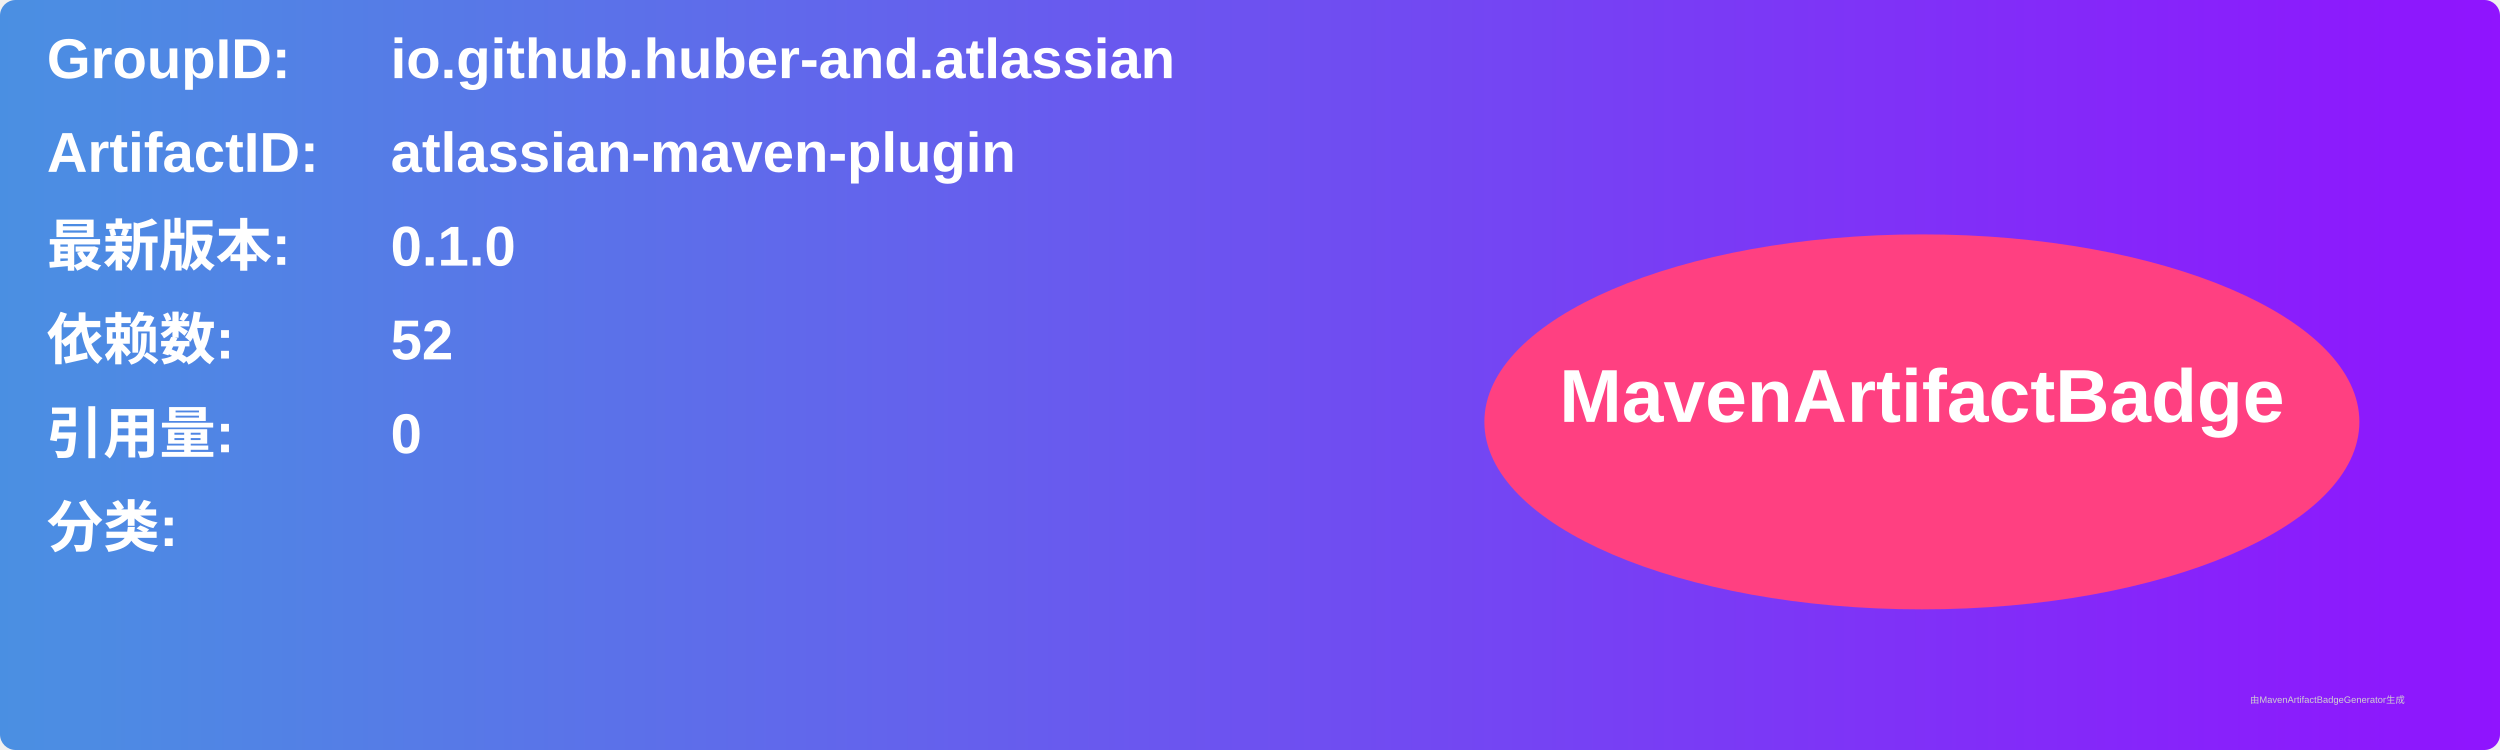
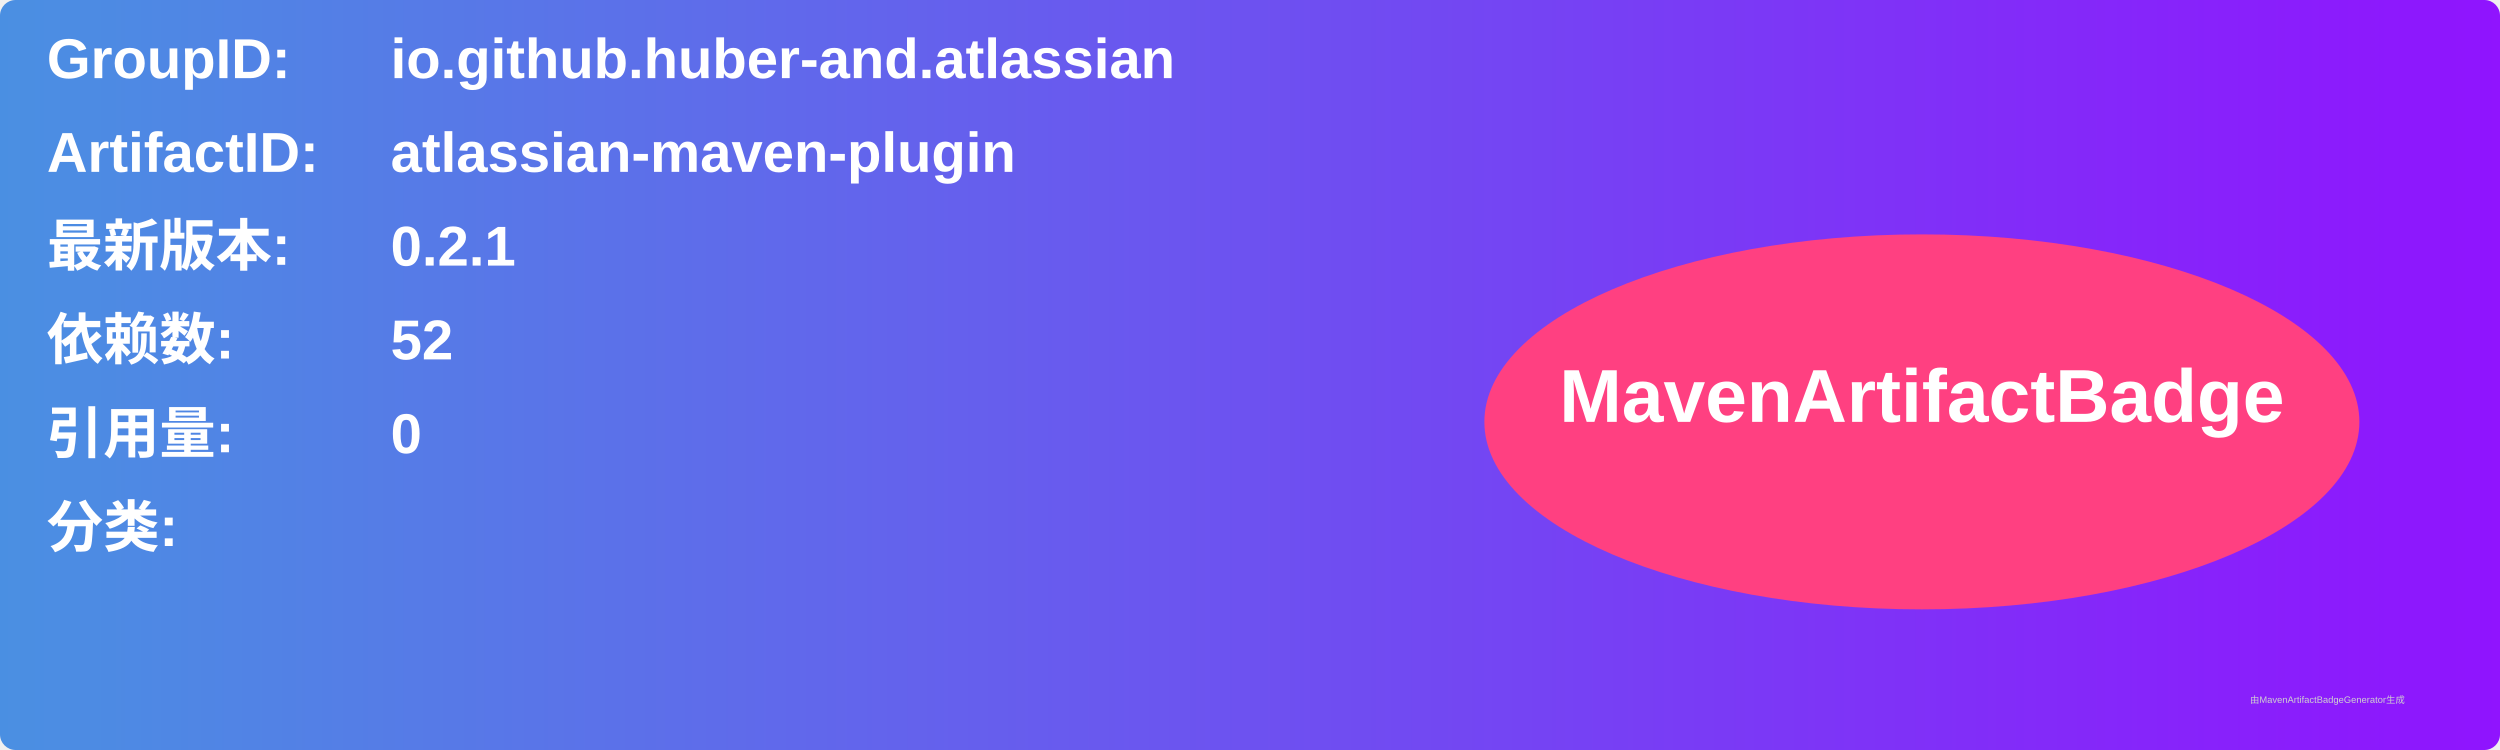
<svg xmlns="http://www.w3.org/2000/svg" width="800" height="240" viewBox="0 0 800 240">
  <linearGradient id="grad" x1="0%" y1="0%" x2="100%" y2="0%">
    <stop offset="0%" stop-color="#4a90e2" />
    <stop offset="100%" stop-color="#9013fe" />
  </linearGradient>
  <rect width="100%" height="100%" rx="5" ry="5" fill="url(#grad)" />
  <g transform="translate(15, 15)">
    <text x="0" y="10" font-family="Arial" font-size="18" fill="white" font-weight="bold" width="260">GroupID:</text>
    <text x="110" y="10" font-family="Arial" font-size="18" fill="white" font-weight="bold" width="460">io.github.huber-and.atlassian</text>
    <text x="0" y="40" font-family="Arial" font-size="18" fill="white" font-weight="bold" width="260">ArtifactID:</text>
    <text x="110" y="40" font-family="Arial" font-size="18" fill="white" font-weight="bold" width="460">atlassian-maven-plugin</text>
    <text x="0" y="70" font-family="Arial" font-size="18" fill="white" font-weight="bold">最新版本:</text>
    <text x="110" y="70" font-family="Arial" font-size="18" fill="white" font-weight="bold">
-       <tspan font-weight="bold">0.1.0</tspan>
+       <tspan font-weight="bold">0.2.1</tspan>
    </text>
    <text x="0" y="100" font-family="Arial" font-size="18" fill="white" font-weight="bold">依赖数: </text>
    <text x="110" y="100" font-family="Arial" font-size="18" fill="white">
      <tspan font-weight="bold">52</tspan>
    </text>
    <text x="0" y="130" font-family="Arial" font-size="18" fill="white" font-weight="bold">引用量: </text>
    <text x="110" y="130" font-family="Arial" font-size="18" fill="white">
      <tspan font-weight="bold">0</tspan>
    </text>
    <text x="0" y="160" font-family="Arial" font-size="18" fill="white" font-weight="bold">分类:</text>
    <text x="10" y="190" font-family="Arial" font-size="10" fill="white">
      <tspan font-weight="bold" />
    </text>
    <ellipse cx="600" cy="120" rx="140" ry="60" fill="#ff4081" />
    <text x="600" y="120" text-anchor="middle" font-family="Arial" font-size="24" fill="white" font-weight="bold">MavenArtifactBadge</text>
  </g>
  <text x="720" y="225" font-family="Arial" font-size="3" fill="#d0d0d0">由MavenArtifactBadgeGenerator生成</text>
</svg>
